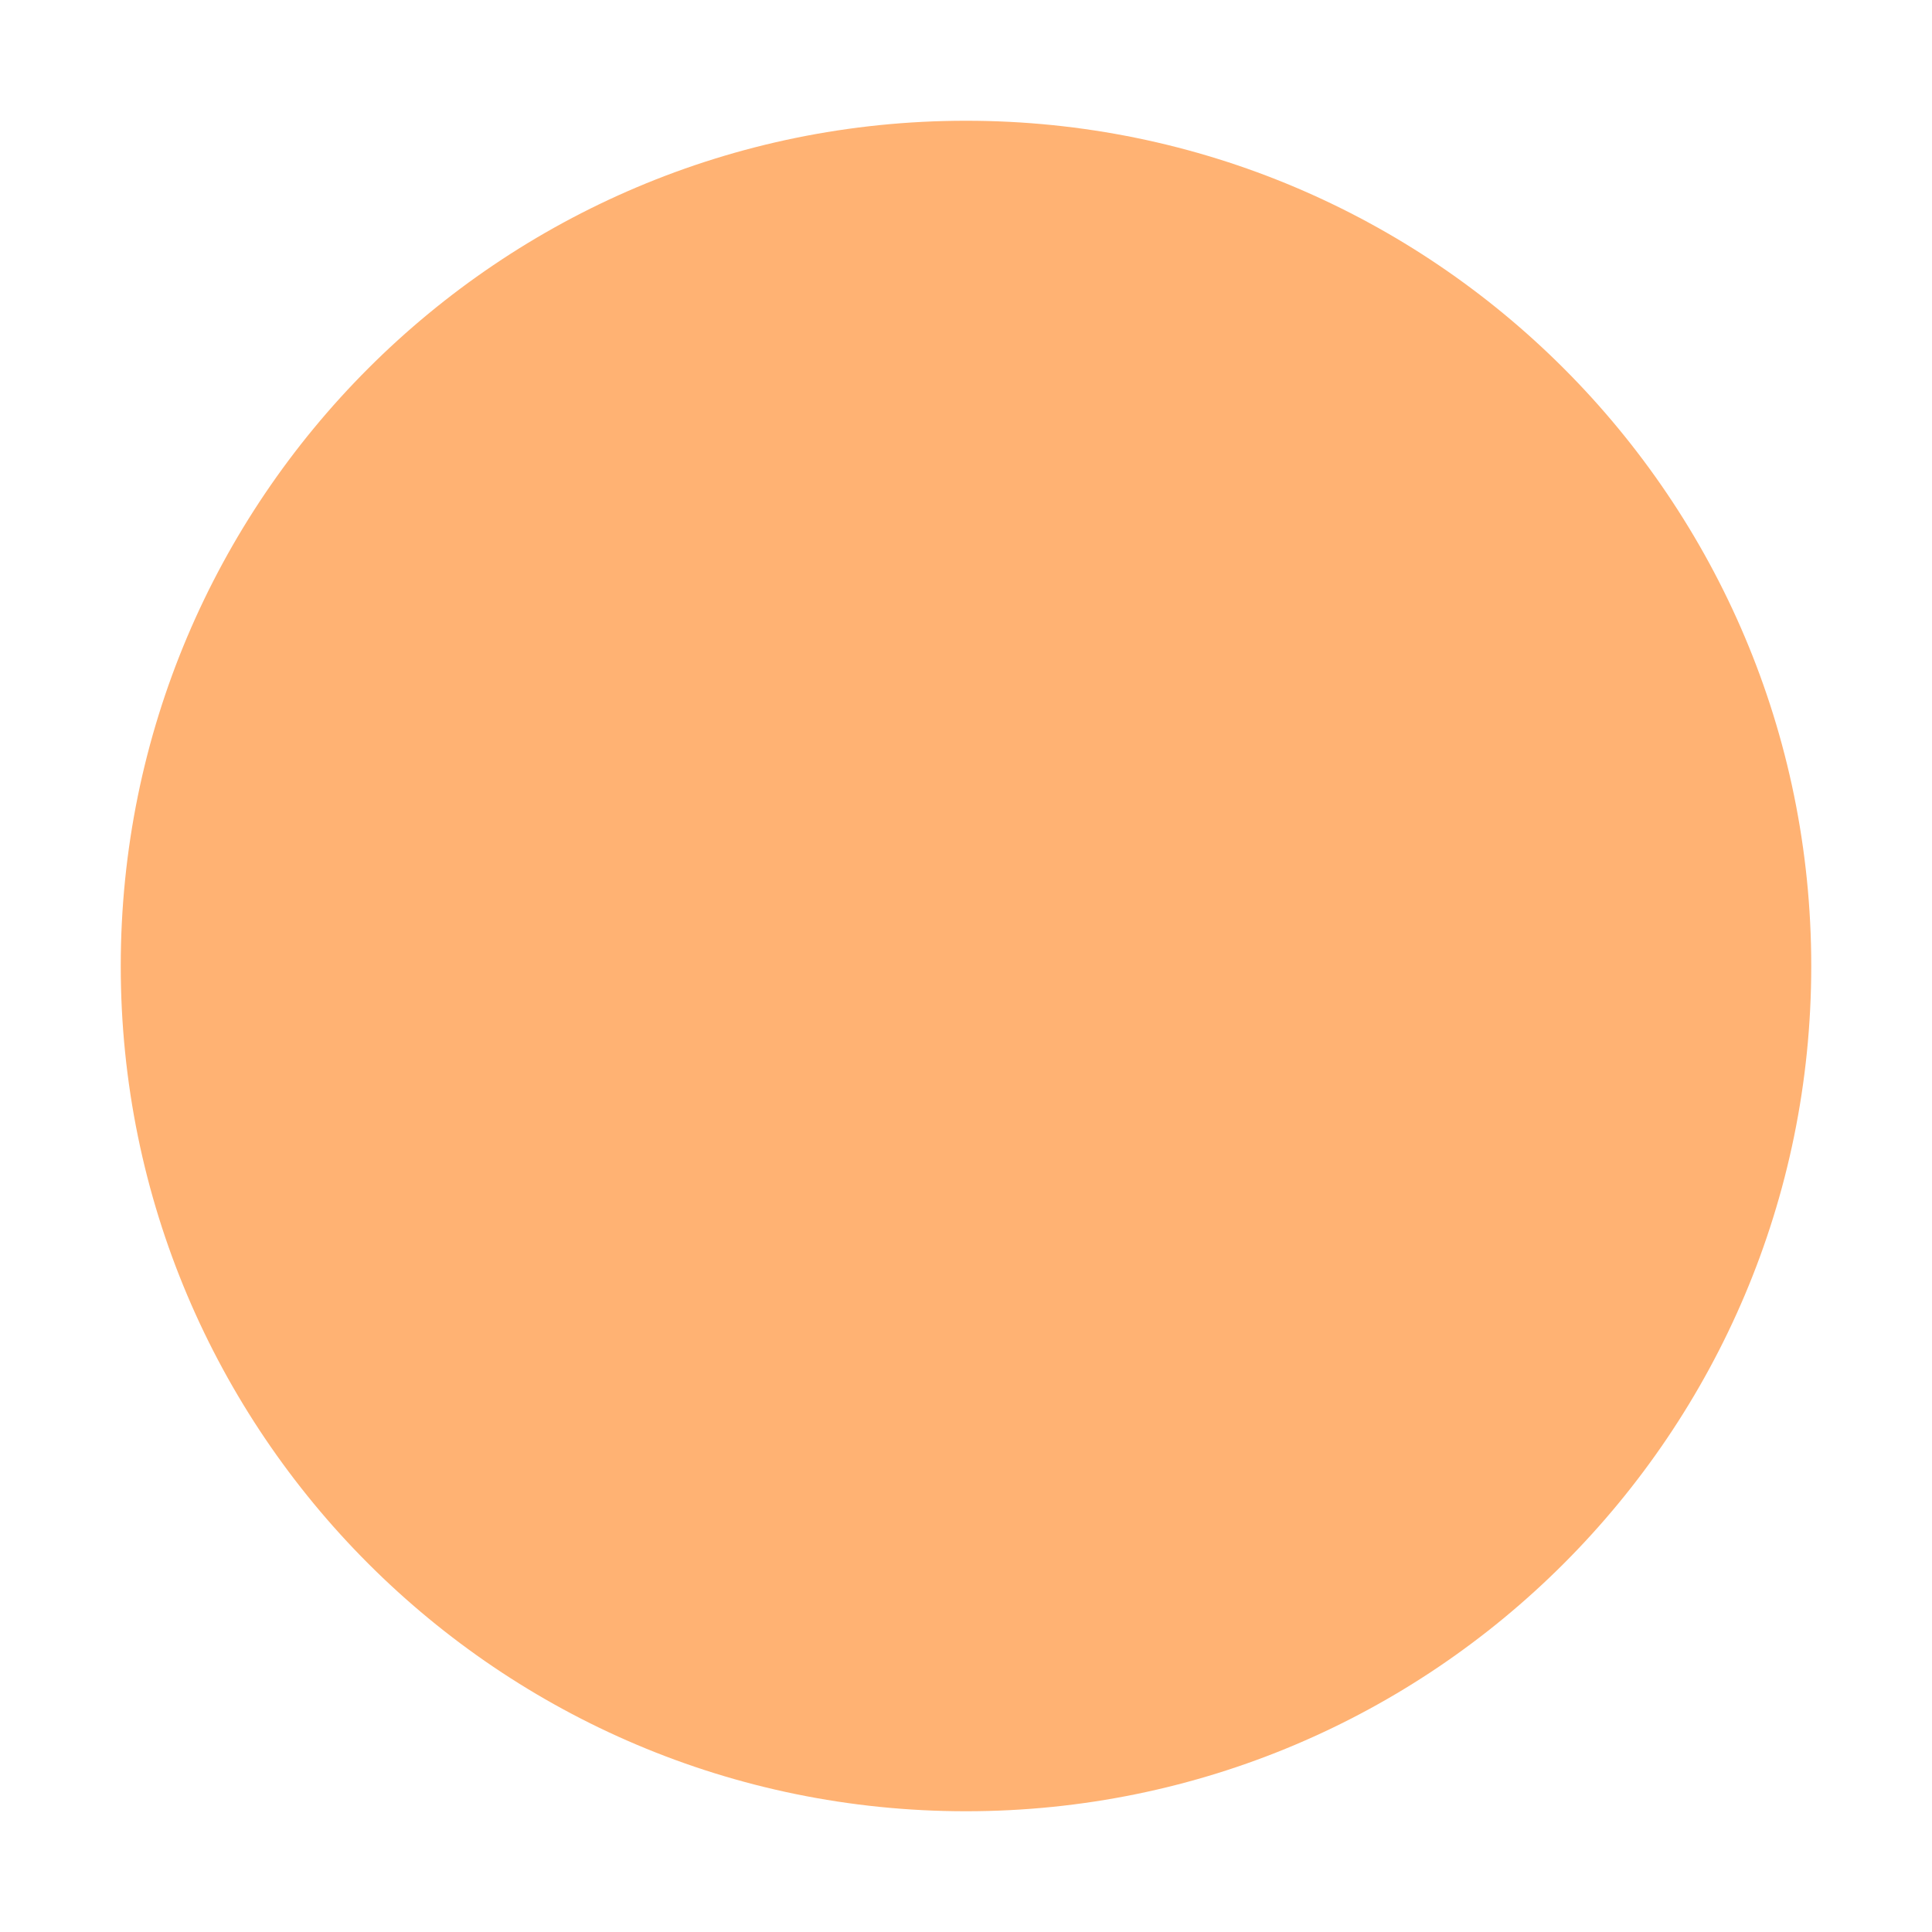
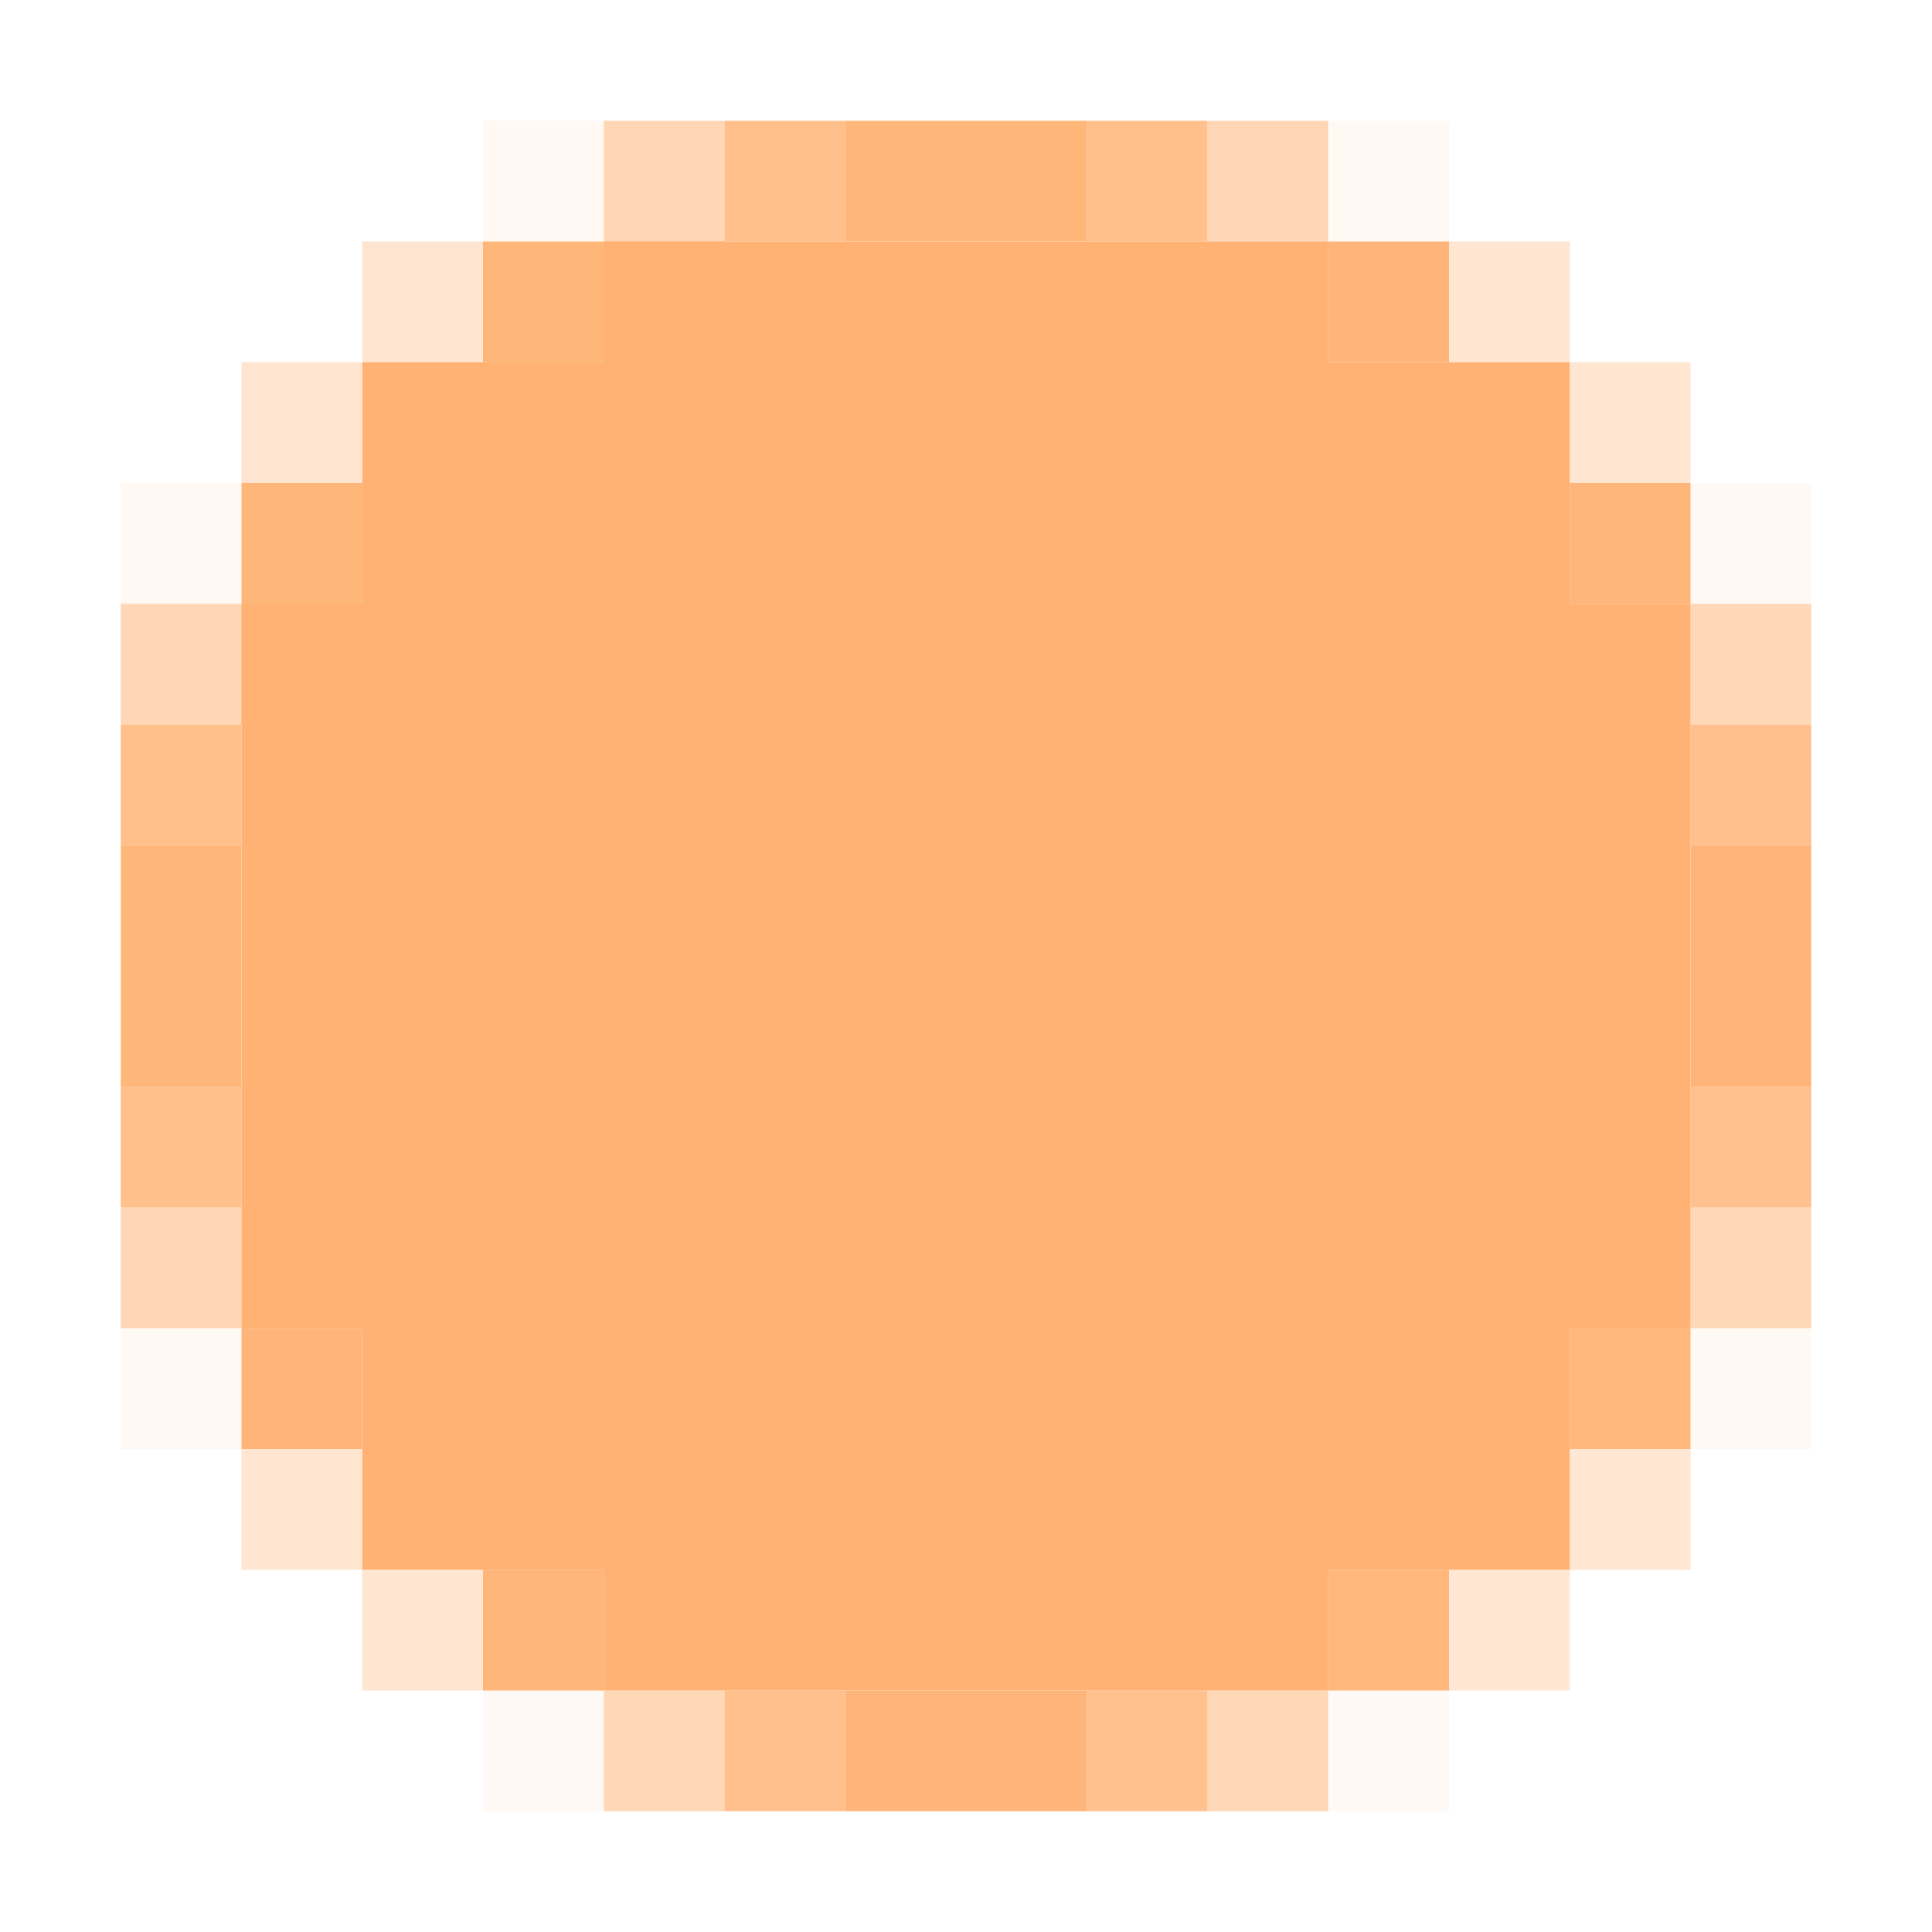
- <svg xmlns="http://www.w3.org/2000/svg" width="16" height="16">
-   <path d="m8 1c-3.866 0-7 3.134-7 7 0 3.866 3.134 7 7 7 3.866 0 7-3.134 7-7 0-3.866-3.134-7-7-7z" fill="#ffb273" />
+ <svg xmlns="http://www.w3.org/2000/svg" version="1.1" width="16" height="16">
+   <path d="M0,0 L6,0 L6,1 L7,1 L7,2 L8,2 L8,3 L9,3 L9,9 L8,9 L8,10 L7,10 L7,11 L6,11 L6,12 L0,12 L0,11 L-1,11 L-1,10 L-2,10 L-2,9 L-3,9 L-3,3 L-2,3 L-2,2 L-1,2 L-1,1 L0,1 Z " fill="#FFB273" transform="translate(5,2)" />
+   <path d="M0,0 L1,0 L1,1 L0,1 Z M-1,1 L0,1 L0,2 L-1,2 Z M-2,2 L-1,2 L-1,3 L-2,3 Z M-3,3 L-2,3 L-2,4 L-3,4 Z " fill="#FFB273" transform="translate(5,2)" />
+   <path d="M0,0 L1,0 L1,1 L0,1 Z " fill="#FFB173" opacity="0.949" transform="translate(7,14)" />
+   <path d="M0,0 L1,0 L1,1 L0,1 Z " fill="#FFB173" opacity="0.949" transform="translate(14,7)" />
+   <path d="M0,0 L1,0 L1,1 L0,1 Z " fill="#FFB272" opacity="0.953" transform="translate(7,1)" />
+   <path d="M0,0 L1,0 L1,1 L0,1 Z " fill="#FFB273" opacity="0.075" transform="translate(11,14)" />
+   <path d="M0,0 L1,0 L1,1 L0,1 Z " fill="#FFB273" opacity="0.506" transform="translate(5,14)" />
+   <path d="M0,0 L1,0 L1,1 L0,1 Z M-1,1 L0,1 L0,2 L-1,2 Z " fill="#FFB373" opacity="0.314" transform="translate(13,12)" />
+   <path d="M0,0 L1,0 L1,1 L0,1 Z M1,1 L2,1 L2,2 L1,2 Z " fill="#FFB272" opacity="0.325" transform="translate(2,12)" />
+   <path d="M0,0 L1,0 L1,1 L0,1 Z " fill="#FFB272" opacity="0.075" transform="translate(14,11)" />
+   <path d="M0,0 L1,0 L1,1 L0,1 Z " fill="#FFB66D" opacity="0.082" transform="translate(1,11)" />
+   <path d="M0,0 L1,0 L1,1 L0,1 Z " fill="#FFB272" opacity="0.953" transform="translate(1,7)" />
+   <path d="M0,0 L1,0 L1,1 L0,1 Z " fill="#FFB273" opacity="0.506" transform="translate(14,5)" />
+   <path d="M0,0 L1,0 L1,1 L0,1 Z " fill="#FFB272" opacity="0.518" transform="translate(1,5)" />
+   <path d="M0,0 L1,0 L1,1 L0,1 Z M1,1 L2,1 L2,2 L1,2 Z " fill="#FFB272" opacity="0.325" transform="translate(12,2)" />
+   <path d="M0,0 L1,0 L1,1 L0,1 Z M-1,1 L0,1 L0,2 L-1,2 Z " fill="#FFB274" opacity="0.337" transform="translate(3,2)" />
+   <path d="M0,0 L1,0 L1,1 L0,1 Z " fill="#FFB66D" opacity="0.082" transform="translate(11,1)" />
+   <path d="M0,0 L1,0 L1,1 L0,1 Z " fill="#FFB272" opacity="0.518" transform="translate(5,1)" />
+   <path d="M0,0 L1,0 L1,1 L0,1 Z " fill="#FFB272" opacity="0.502" transform="translate(10,14)" />
+   <path d="M0,0 L1,0 L1,1 L0,1 Z " fill="#FFB272" opacity="0.804" transform="translate(9,14)" />
+   <path d="M0,0 L1,0 L1,1 L0,1 Z " fill="#FFB173" opacity="0.949" transform="translate(8,14)" />
+   <path d="M0,0 L1,0 L1,1 L0,1 Z " fill="#FFB172" opacity="0.808" transform="translate(6,14)" />
+   <path d="M0,0 L1,0 L1,1 L0,1 Z " fill="#FFB373" opacity="0.078" transform="translate(4,14)" />
+   <path d="M0,0 L1,0 L1,1 L0,1 Z " fill="#FFB273" opacity="0.941" transform="translate(11,13)" />
+   <path d="M0,0 L1,0 L1,1 L0,1 Z " fill="#FFB272" opacity="0.945" transform="translate(4,13)" />
+   <path d="M0,0 L1,0 L1,1 L0,1 Z " fill="#FFB272" opacity="0.996" transform="translate(12,12)" />
+   <path d="M0,0 L1,0 L1,1 L0,1 Z " fill="#FFB272" opacity="0.996" transform="translate(3,12)" />
+   <path d="M0,0 L1,0 L1,1 L0,1 Z " fill="#FFB273" opacity="0.941" transform="translate(13,11)" />
+   <path d="M0,0 L1,0 L1,1 L0,1 Z " fill="#FFB173" opacity="0.949" transform="translate(2,11)" />
+   <path d="M0,0 L1,0 L1,1 L0,1 Z " fill="#FFB272" opacity="0.502" transform="translate(14,10)" />
+   <path d="M0,0 L1,0 L1,1 L0,1 Z " fill="#FFB173" opacity="0.514" transform="translate(1,10)" />
+   <path d="M0,0 L1,0 L1,1 L0,1 Z " fill="#FFB272" opacity="0.804" transform="translate(14,9)" />
+   <path d="M0,0 L1,0 L1,1 L0,1 Z " fill="#FFB272" opacity="0.816" transform="translate(1,9)" />
+   <path d="M0,0 L1,0 L1,1 L0,1 Z " fill="#FFB173" opacity="0.949" transform="translate(14,8)" />
+   <path d="M0,0 L1,0 L1,1 L0,1 Z " fill="#FFB272" opacity="0.953" transform="translate(1,8)" />
+   <path d="M0,0 L1,0 L1,1 L0,1 Z " fill="#FFB172" opacity="0.808" transform="translate(14,6)" />
+   <path d="M0,0 L1,0 L1,1 L0,1 Z " fill="#FFB272" opacity="0.816" transform="translate(1,6)" />
+   <path d="M0,0 L1,0 L1,1 L0,1 Z " fill="#FFB373" opacity="0.078" transform="translate(14,4)" />
+   <path d="M0,0 L1,0 L1,1 L0,1 Z " fill="#FFB272" opacity="0.945" transform="translate(13,4)" />
+   <path d="M0,0 L1,0 L1,1 L0,1 Z " fill="#FFB272" opacity="0.953" transform="translate(2,4)" />
+   <path d="M0,0 L1,0 L1,1 L0,1 Z " fill="#FFAE74" opacity="0.086" transform="translate(1,4)" />
+   <path d="M0,0 L1,0 L1,1 L0,1 Z " fill="#FFB272" opacity="0.996" transform="translate(12,3)" />
+   <path d="M0,0 L1,0 L1,1 L0,1 Z " fill="#FFB272" opacity="0.996" transform="translate(3,3)" />
+   <path d="M0,0 L1,0 L1,1 L0,1 Z " fill="#FFB173" opacity="0.949" transform="translate(11,2)" />
+   <path d="M0,0 L1,0 L1,1 L0,1 Z " fill="#FFB272" opacity="0.953" transform="translate(4,2)" />
+   <path d="M0,0 L1,0 L1,1 L0,1 Z " fill="#FFB173" opacity="0.514" transform="translate(10,1)" />
+   <path d="M0,0 L1,0 L1,1 L0,1 Z " fill="#FFB272" opacity="0.816" transform="translate(9,1)" />
+   <path d="M0,0 L1,0 L1,1 L0,1 Z " fill="#FFB272" opacity="0.953" transform="translate(8,1)" />
+   <path d="M0,0 L1,0 L1,1 L0,1 Z " fill="#FFB272" opacity="0.816" transform="translate(6,1)" />
+   <path d="M0,0 L1,0 L1,1 L0,1 Z " fill="#FFAE74" opacity="0.086" transform="translate(4,1)" />
</svg>
